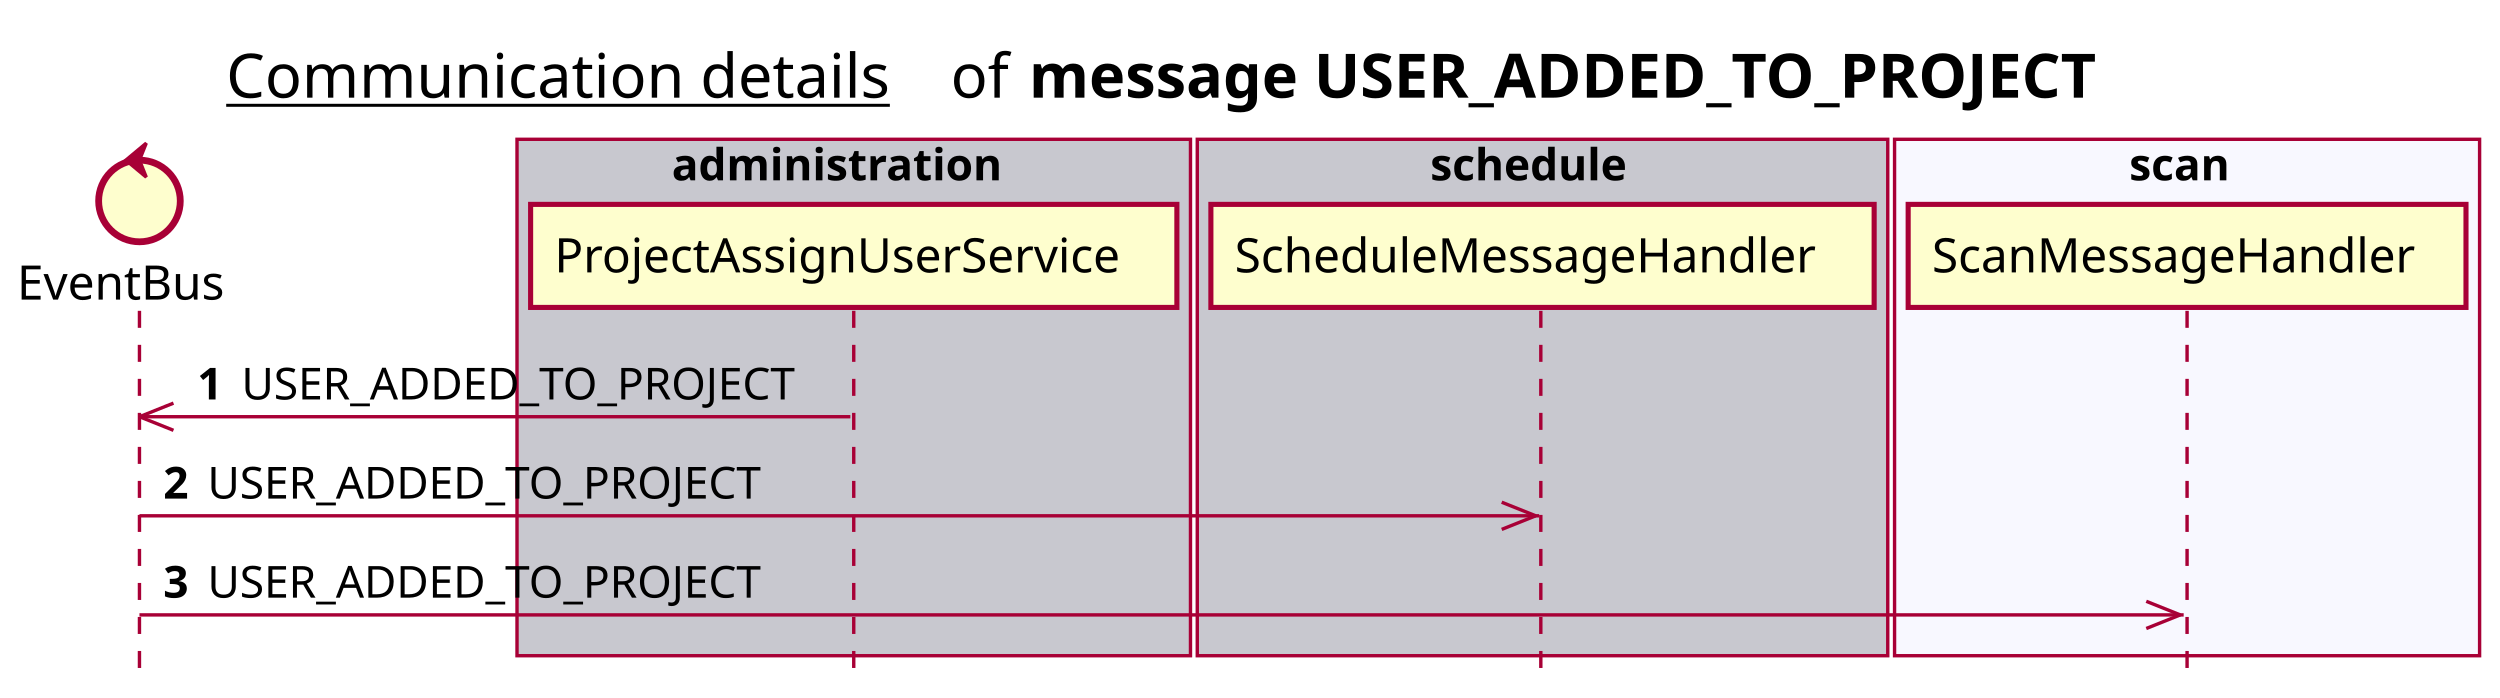
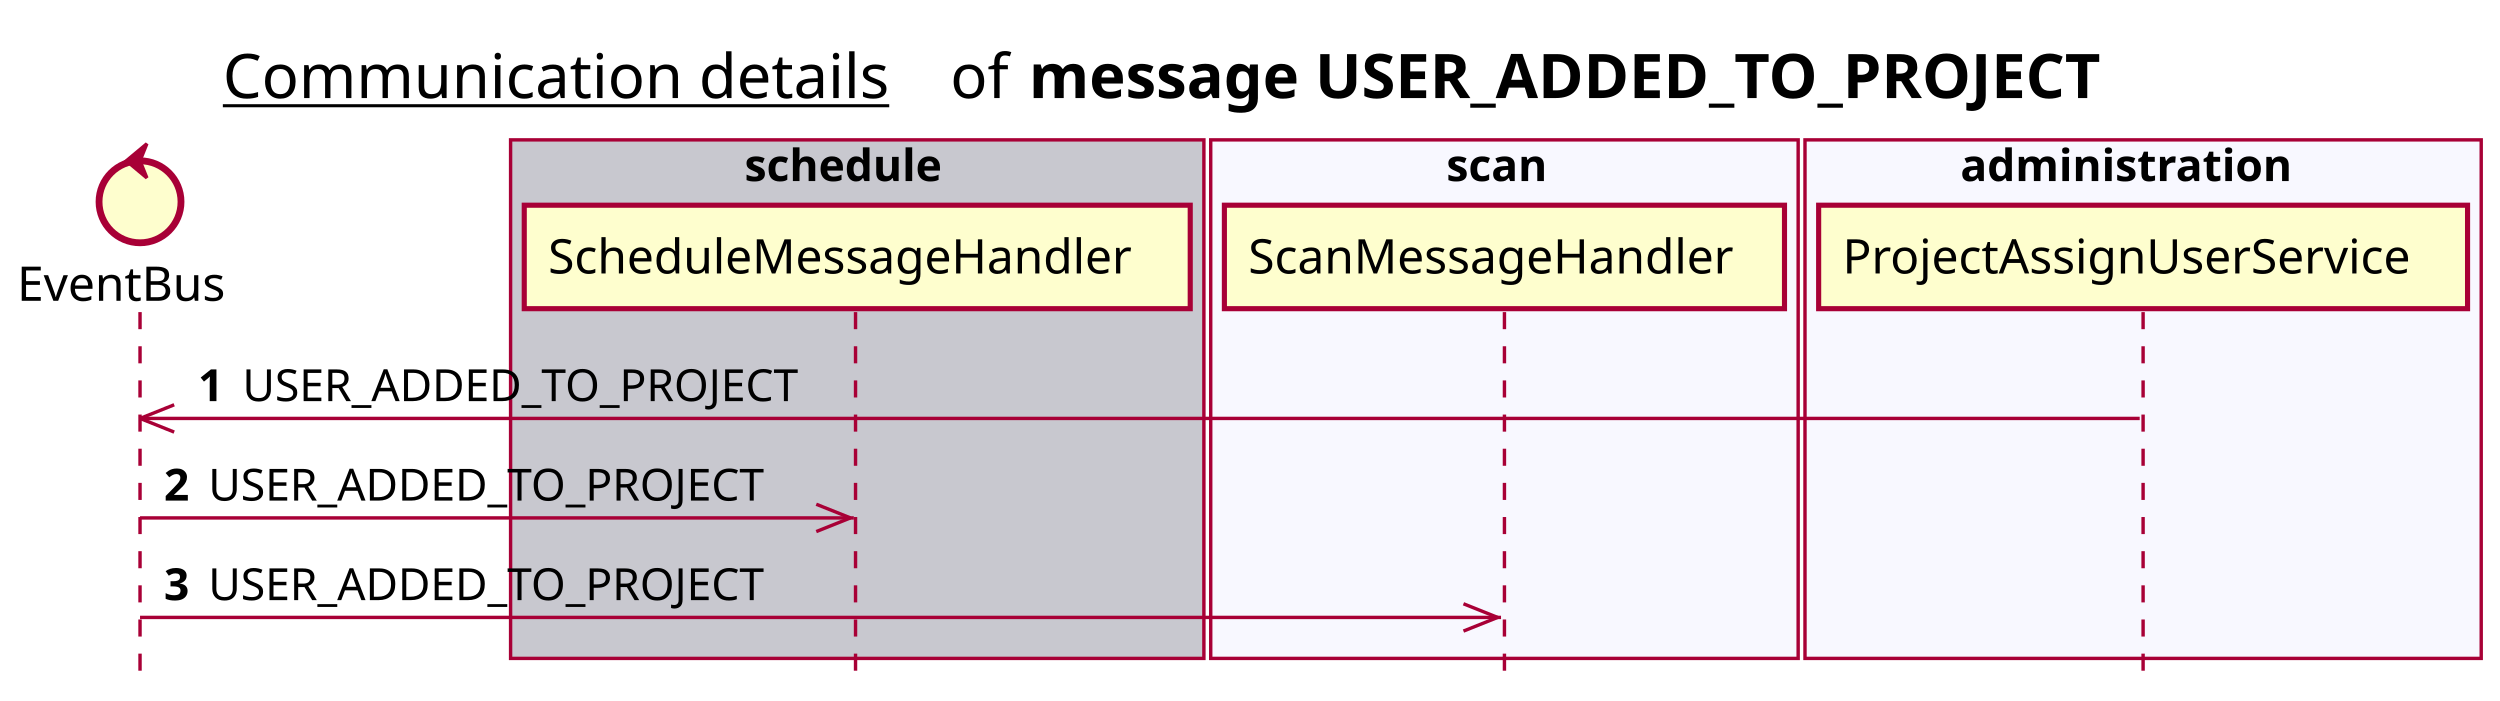
- <svg xmlns="http://www.w3.org/2000/svg" contentScriptType="application/ecmascript" contentStyleType="text/css" height="205px" preserveAspectRatio="none" style="width:735px;height:205px;background:#FFFFFF;" version="1.1" viewBox="0 0 735 205" width="735px" zoomAndPan="magnify">
+ <svg xmlns="http://www.w3.org/2000/svg" contentScriptType="application/ecmascript" contentStyleType="text/css" height="205px" preserveAspectRatio="none" style="width:732px;height:205px;background:#FFFFFF;" version="1.1" viewBox="0 0 732 205" width="732px" zoomAndPan="magnify">
  <defs />
  <g>
-     <text fill="#000000" font-family="sans-serif" font-size="18" lengthAdjust="spacing" text-decoration="underline" textLength="201" x="66.5" y="28.708">Communication details</text>
-     <text fill="#000000" font-family="sans-serif" font-size="18" lengthAdjust="spacing" textLength="17" x="279.5" y="28.708">of</text>
-     <text fill="#000000" font-family="sans-serif" font-size="18" font-weight="bold" lengthAdjust="spacing" textLength="361" x="302.5" y="28.708">message USER_ADDED_TO_PROJECT</text>
-     <rect fill="#C8C8CF" height="151.828" style="stroke:#A80036;stroke-width:1.0;" width="198" x="152" y="40.953" />
-     <text fill="#000000" font-family="sans-serif" font-size="13" font-weight="bold" lengthAdjust="spacing" textLength="107" x="197.5" y="53.02">administration</text>
-     <rect fill="#C8C8CF" height="151.828" style="stroke:#A80036;stroke-width:1.0;" width="203" x="352" y="40.953" />
-     <text fill="#000000" font-family="sans-serif" font-size="13" font-weight="bold" lengthAdjust="spacing" textLength="66" x="420.5" y="53.02">schedule</text>
-     <rect fill="#F8F8FF" height="151.828" style="stroke:#A80036;stroke-width:1.0;" width="172" x="557" y="40.953" />
-     <text fill="#000000" font-family="sans-serif" font-size="13" font-weight="bold" lengthAdjust="spacing" textLength="34" x="626" y="53.02">scan</text>
+     <text fill="#000000" font-family="sans-serif" font-size="18" lengthAdjust="spacing" text-decoration="underline" textLength="201" x="65.25" y="28.708">Communication details</text>
+     <text fill="#000000" font-family="sans-serif" font-size="18" lengthAdjust="spacing" textLength="17" x="278.25" y="28.708">of</text>
+     <text fill="#000000" font-family="sans-serif" font-size="18" font-weight="bold" lengthAdjust="spacing" textLength="361" x="301.25" y="28.708">message USER_ADDED_TO_PROJECT</text>
+     <rect fill="#C8C8CF" height="151.828" style="stroke:#A80036;stroke-width:1.0;" width="203" x="149.5" y="40.953" />
+     <text fill="#000000" font-family="sans-serif" font-size="13" font-weight="bold" lengthAdjust="spacing" textLength="66" x="218" y="53.02">schedule</text>
+     <rect fill="#F8F8FF" height="151.828" style="stroke:#A80036;stroke-width:1.0;" width="172" x="354.5" y="40.953" />
+     <text fill="#000000" font-family="sans-serif" font-size="13" font-weight="bold" lengthAdjust="spacing" textLength="34" x="423.5" y="53.02">scan</text>
+     <rect fill="#F8F8FF" height="151.828" style="stroke:#A80036;stroke-width:1.0;" width="198" x="528.5" y="40.953" />
+     <text fill="#000000" font-family="sans-serif" font-size="13" font-weight="bold" lengthAdjust="spacing" textLength="107" x="574" y="53.02">administration</text>
    <line style="stroke:#A80036;stroke-width:1.0;stroke-dasharray:5.0,5.0;" x1="41" x2="41" y1="91.383" y2="198.781" />
-     <line style="stroke:#A80036;stroke-width:1.0;stroke-dasharray:5.0,5.0;" x1="251" x2="251" y1="91.383" y2="198.781" />
-     <line style="stroke:#A80036;stroke-width:1.0;stroke-dasharray:5.0,5.0;" x1="453" x2="453" y1="91.383" y2="198.781" />
-     <line style="stroke:#A80036;stroke-width:1.0;stroke-dasharray:5.0,5.0;" x1="643" x2="643" y1="91.383" y2="198.781" />
+     <line style="stroke:#A80036;stroke-width:1.0;stroke-dasharray:5.0,5.0;" x1="250.5" x2="250.5" y1="91.383" y2="198.781" />
+     <line style="stroke:#A80036;stroke-width:1.0;stroke-dasharray:5.0,5.0;" x1="440.5" x2="440.5" y1="91.383" y2="198.781" />
+     <line style="stroke:#A80036;stroke-width:1.0;stroke-dasharray:5.0,5.0;" x1="627.5" x2="627.5" y1="91.383" y2="198.781" />
    <text fill="#000000" font-family="sans-serif" font-size="14" lengthAdjust="spacing" textLength="66" x="5" y="88.081">EventBus</text>
    <ellipse cx="41" cy="59.086" fill="#FEFECE" rx="12" ry="12" style="stroke:#A80036;stroke-width:2.0;" />
    <polygon fill="#A80036" points="37,47.086,43,42.086,41,47.086,43,52.086,37,47.086" style="stroke:#A80036;stroke-width:1.0;" />
-     <rect fill="#FEFECE" height="30.297" style="stroke:#A80036;stroke-width:1.5;" width="190" x="156" y="60.086" />
-     <text fill="#000000" font-family="sans-serif" font-size="14" lengthAdjust="spacing" textLength="176" x="163" y="80.081">ProjectAssignUserService</text>
-     <rect fill="#FEFECE" height="30.297" style="stroke:#A80036;stroke-width:1.5;" width="195" x="356" y="60.086" />
-     <text fill="#000000" font-family="sans-serif" font-size="14" lengthAdjust="spacing" textLength="181" x="363" y="80.081">ScheduleMessageHandler</text>
-     <rect fill="#FEFECE" height="30.297" style="stroke:#A80036;stroke-width:1.5;" width="164" x="561" y="60.086" />
-     <text fill="#000000" font-family="sans-serif" font-size="14" lengthAdjust="spacing" textLength="150" x="568" y="80.081">ScanMessageHandler</text>
+     <rect fill="#FEFECE" height="30.297" style="stroke:#A80036;stroke-width:1.5;" width="195" x="153.5" y="60.086" />
+     <text fill="#000000" font-family="sans-serif" font-size="14" lengthAdjust="spacing" textLength="181" x="160.5" y="80.081">ScheduleMessageHandler</text>
+     <rect fill="#FEFECE" height="30.297" style="stroke:#A80036;stroke-width:1.5;" width="164" x="358.5" y="60.086" />
+     <text fill="#000000" font-family="sans-serif" font-size="14" lengthAdjust="spacing" textLength="150" x="365.5" y="80.081">ScanMessageHandler</text>
+     <rect fill="#FEFECE" height="30.297" style="stroke:#A80036;stroke-width:1.5;" width="190" x="532.5" y="60.086" />
+     <text fill="#000000" font-family="sans-serif" font-size="14" lengthAdjust="spacing" textLength="176" x="539.5" y="80.081">ProjectAssignUserService</text>
    <line style="stroke:#A80036;stroke-width:1.0;" x1="41" x2="51" y1="122.516" y2="118.516" />
    <line style="stroke:#A80036;stroke-width:1.0;" x1="41" x2="51" y1="122.516" y2="126.516" />
-     <line style="stroke:#A80036;stroke-width:1.0;" x1="41" x2="250" y1="122.516" y2="122.516" />
+     <line style="stroke:#A80036;stroke-width:1.0;" x1="41" x2="626.5" y1="122.516" y2="122.516" />
    <text fill="#000000" font-family="sans-serif" font-size="13" font-weight="bold" lengthAdjust="spacing" textLength="9" x="58" y="117.45">1</text>
    <text fill="#000000" font-family="sans-serif" font-size="13" lengthAdjust="spacing" textLength="173" x="71" y="117.45">USER_ADDED_TO_PROJECT</text>
-     <line style="stroke:#A80036;stroke-width:1.0;" x1="451.5" x2="441.5" y1="151.648" y2="147.648" />
-     <line style="stroke:#A80036;stroke-width:1.0;" x1="451.5" x2="441.5" y1="151.648" y2="155.648" />
-     <line style="stroke:#A80036;stroke-width:1.0;" x1="41" x2="452.5" y1="151.648" y2="151.648" />
+     <line style="stroke:#A80036;stroke-width:1.0;" x1="249" x2="239" y1="151.648" y2="147.648" />
+     <line style="stroke:#A80036;stroke-width:1.0;" x1="249" x2="239" y1="151.648" y2="155.648" />
+     <line style="stroke:#A80036;stroke-width:1.0;" x1="41" x2="250" y1="151.648" y2="151.648" />
    <text fill="#000000" font-family="sans-serif" font-size="13" font-weight="bold" lengthAdjust="spacing" textLength="9" x="48" y="146.583">2</text>
    <text fill="#000000" font-family="sans-serif" font-size="13" lengthAdjust="spacing" textLength="173" x="61" y="146.583">USER_ADDED_TO_PROJECT</text>
-     <line style="stroke:#A80036;stroke-width:1.0;" x1="641" x2="631" y1="180.781" y2="176.781" />
-     <line style="stroke:#A80036;stroke-width:1.0;" x1="641" x2="631" y1="180.781" y2="184.781" />
-     <line style="stroke:#A80036;stroke-width:1.0;" x1="41" x2="642" y1="180.781" y2="180.781" />
+     <line style="stroke:#A80036;stroke-width:1.0;" x1="438.5" x2="428.5" y1="180.781" y2="176.781" />
+     <line style="stroke:#A80036;stroke-width:1.0;" x1="438.5" x2="428.5" y1="180.781" y2="184.781" />
+     <line style="stroke:#A80036;stroke-width:1.0;" x1="41" x2="439.5" y1="180.781" y2="180.781" />
    <text fill="#000000" font-family="sans-serif" font-size="13" font-weight="bold" lengthAdjust="spacing" textLength="9" x="48" y="175.715">3</text>
    <text fill="#000000" font-family="sans-serif" font-size="13" lengthAdjust="spacing" textLength="173" x="61" y="175.715">USER_ADDED_TO_PROJECT</text>
  </g>
</svg>
